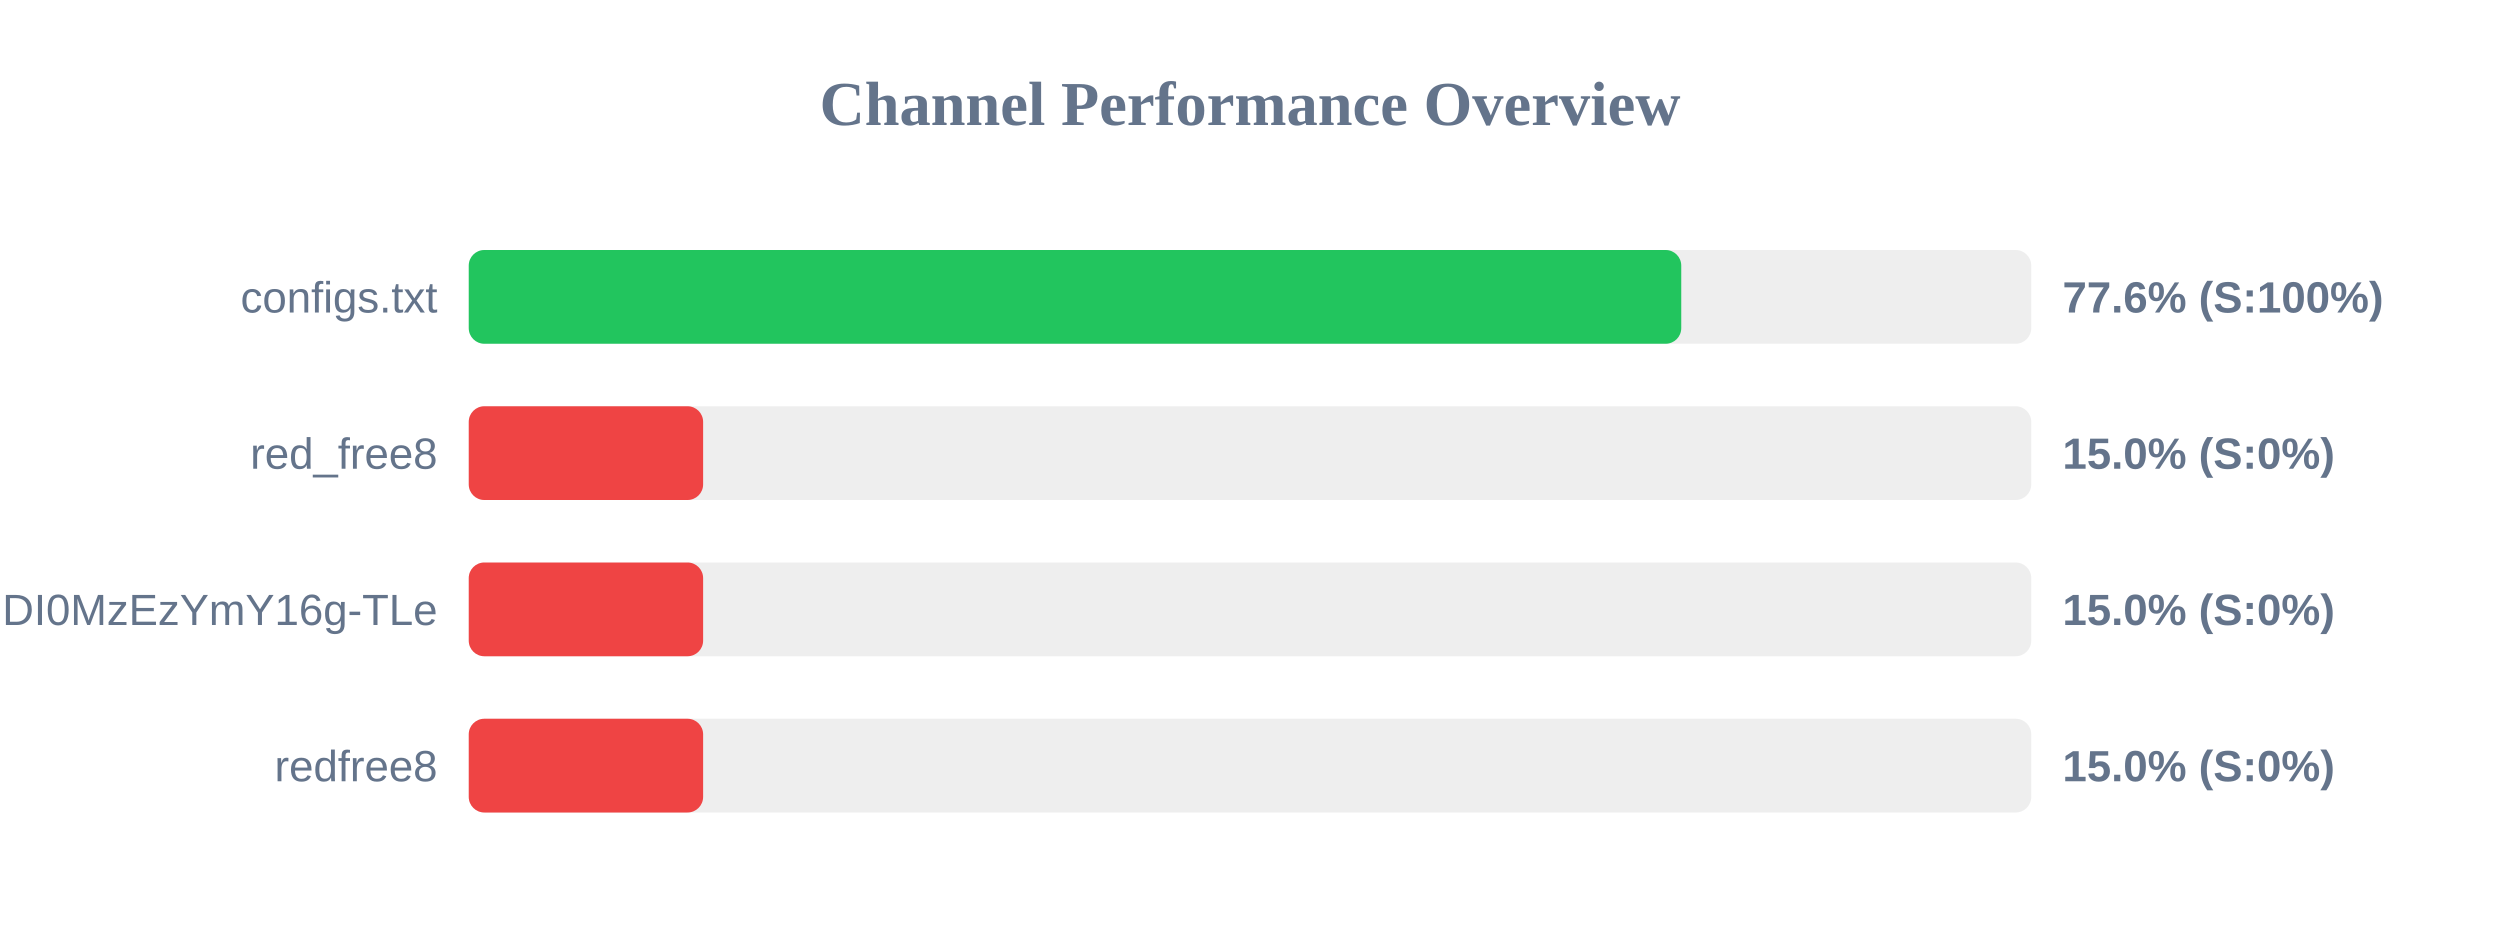
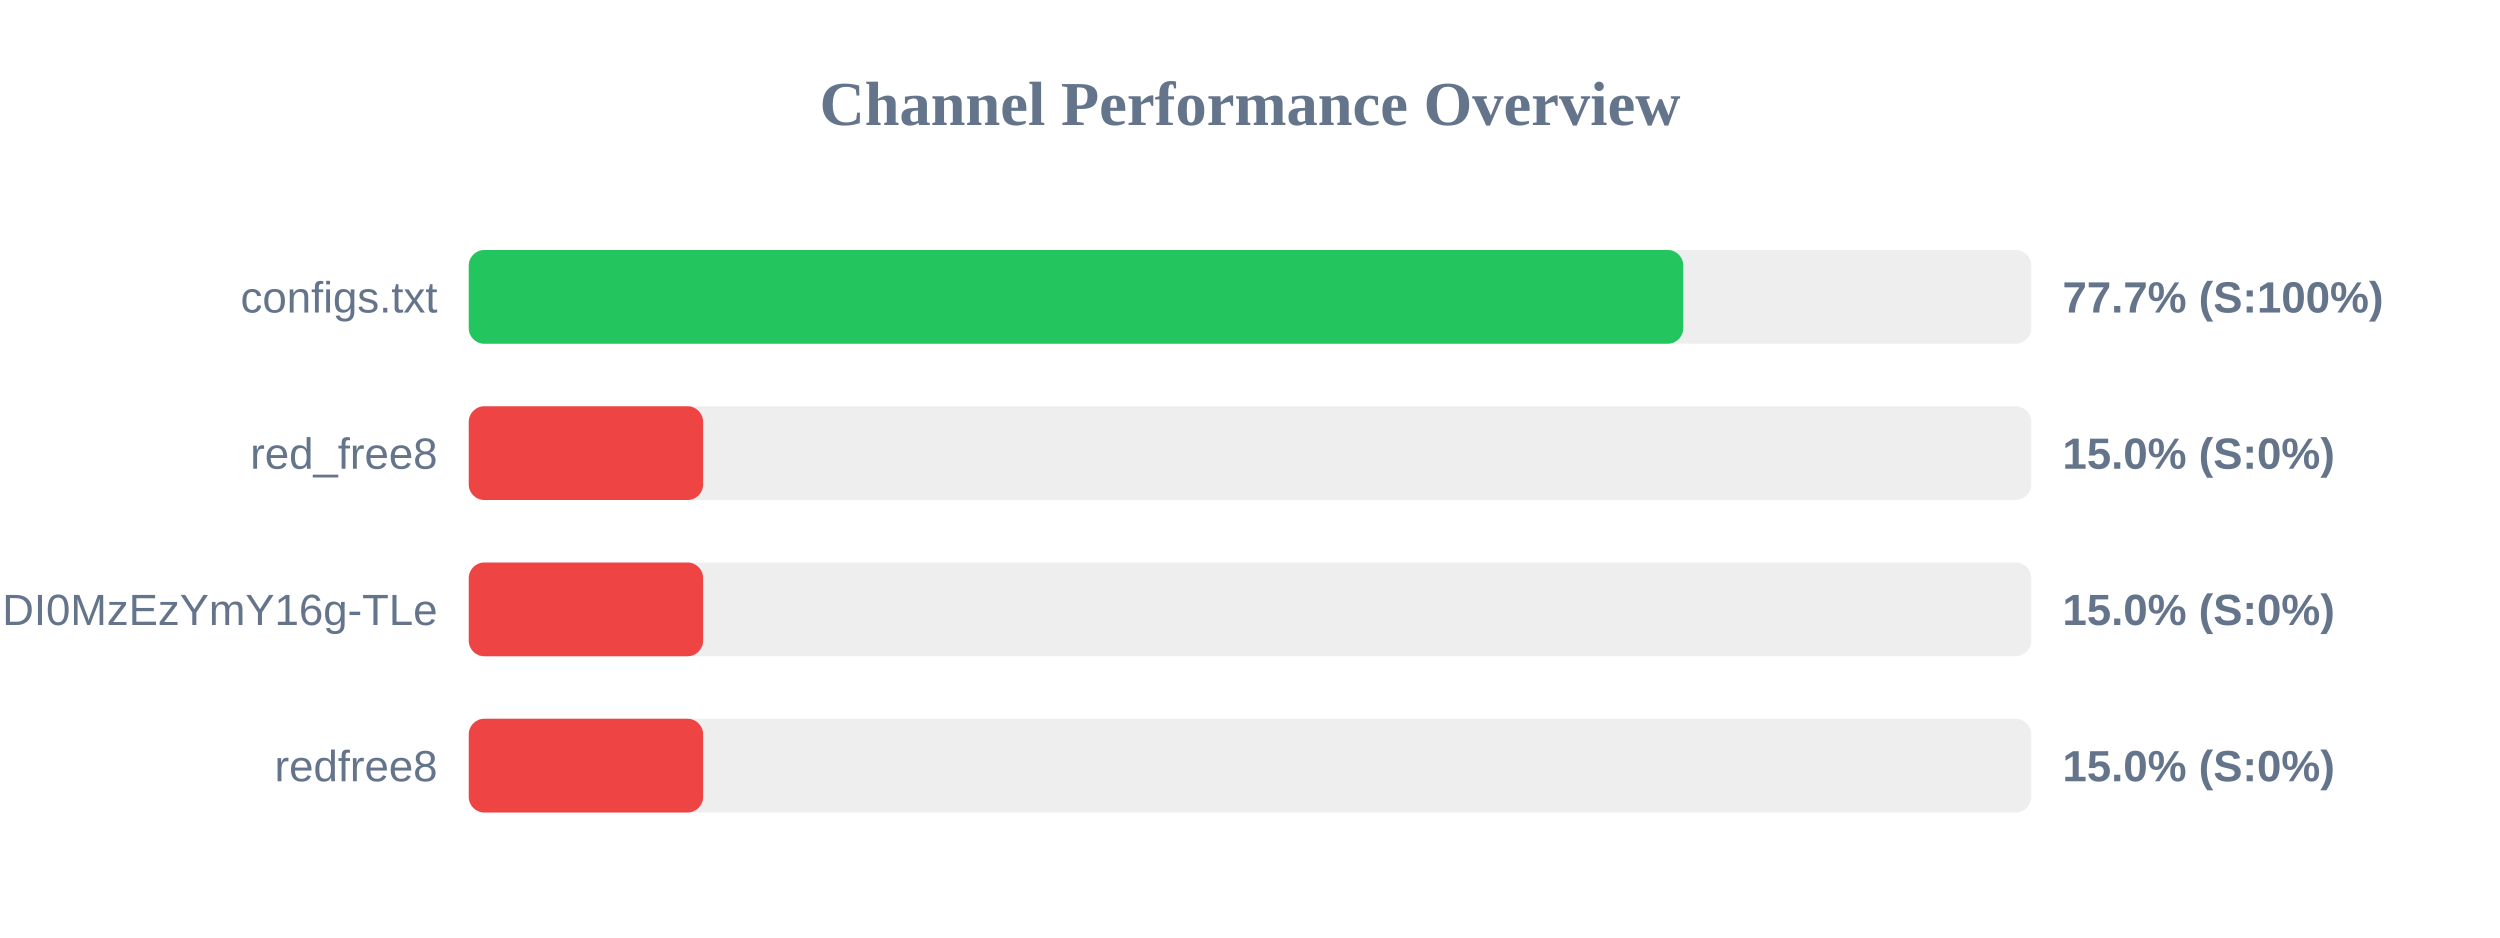
<svg xmlns="http://www.w3.org/2000/svg" width="800" height="300" version="1.1">
  <style>
        .row { font: 14px Arial; fill: #64748b; }
        .score { font: bold 14px Arial; fill: #64748b; }
    </style>
  <text x="400" y="40" text-anchor="middle" font-size="20px" font-weight="bold" fill="#64748b">Channel Performance Overview</text>
  <rect x="150" y="80" width="500" height="30" fill="#eee" rx="5" />
-   <rect x="150" y="80" width="388.0" height="30" fill="#22c55e" rx="5" />
+   <rect x="150" y="80" width="388.65" height="30" fill="#22c55e" rx="5" />
  <text x="140" y="100" text-anchor="end" class="row">configs.txt</text>
-   <text x="660" y="100" text-anchor="start" class="score">77.6% (S:100%)</text>
+   <text x="660" y="100" text-anchor="start" class="score">77.7% (S:100%)</text>
  <rect x="150" y="130" width="500" height="30" fill="#eee" rx="5" />
  <rect x="150" y="130" width="75.0" height="30" fill="#ef4444" rx="5" />
  <text x="140" y="150" text-anchor="end" class="row">red_free8</text>
  <text x="660" y="150" text-anchor="start" class="score">15.0% (S:0%)</text>
  <rect x="150" y="180" width="500" height="30" fill="#eee" rx="5" />
  <rect x="150" y="180" width="75.0" height="30" fill="#ef4444" rx="5" />
  <text x="140" y="200" text-anchor="end" class="row">NjEzODY1NDgyOCwxNzQ1NDI0MzEzYmY16g-TLe</text>
  <text x="660" y="200" text-anchor="start" class="score">15.0% (S:0%)</text>
  <rect x="150" y="230" width="500" height="30" fill="#eee" rx="5" />
  <rect x="150" y="230" width="75.0" height="30" fill="#ef4444" rx="5" />
  <text x="140" y="250" text-anchor="end" class="row">redfree8</text>
  <text x="660" y="250" text-anchor="start" class="score">15.0% (S:0%)</text>
</svg>
